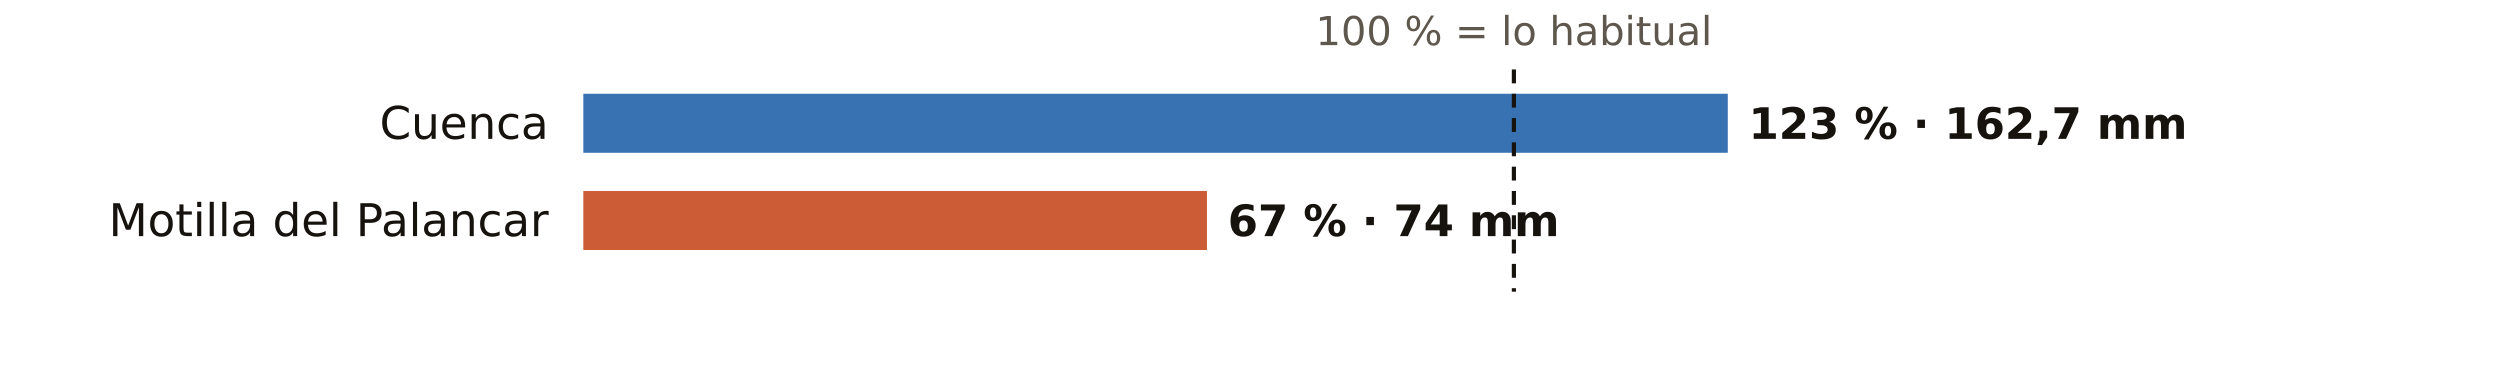
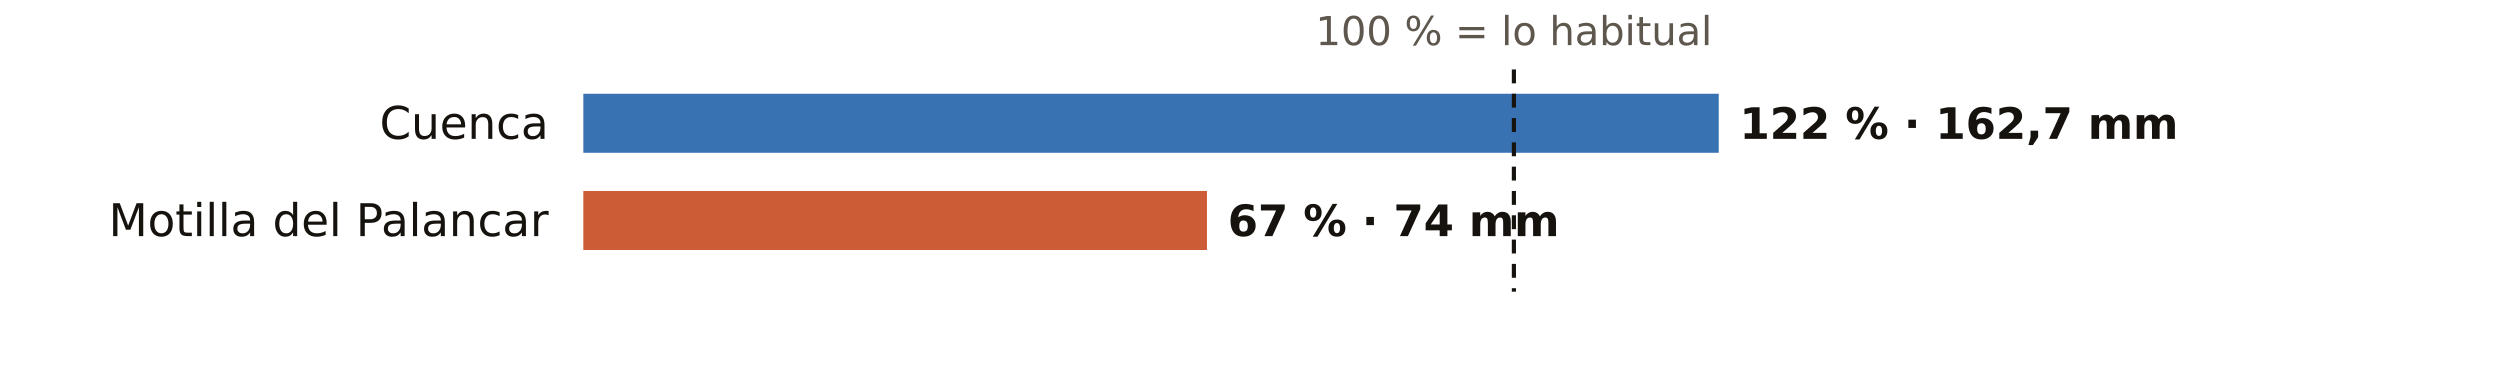
<svg xmlns="http://www.w3.org/2000/svg" viewBox="0 0 720 108" width="720" height="108" role="img" aria-label="El otoño en los pluviómetros de AEMET de Cuenca: % de lo habitual">
  <rect width="720" height="108" fill="#FFFFFF" />
  <text x="436.0" y="13.0" font-size="11.5" fill="#5E574E" text-anchor="middle" font-weight="400" font-family="Public Sans, DejaVu Sans, Arial, sans-serif">100 % = lo habitual</text>
  <text x="158.0" y="40.0" font-size="13" fill="#16130F" text-anchor="end" font-weight="500" font-family="Public Sans, DejaVu Sans, Arial, sans-serif">Cuenca</text>
-   <rect x="168" y="27" width="329.6" height="17" fill="#1F5FA8" opacity="0.88" />
-   <text x="503.6" y="40.0" font-size="12.5" fill="#16130F" text-anchor="start" font-weight="600" font-family="Public Sans, DejaVu Sans, Arial, sans-serif">123 % · 162,7 mm</text>
+   <rect x="168" y="27" width="327.0" height="17" fill="#1F5FA8" opacity="0.88" />
+   <text x="501.0" y="40.0" font-size="12.5" fill="#16130F" text-anchor="start" font-weight="600" font-family="Public Sans, DejaVu Sans, Arial, sans-serif">122 % · 162,7 mm</text>
  <text x="158.0" y="68.0" font-size="13" fill="#16130F" text-anchor="end" font-weight="500" font-family="Public Sans, DejaVu Sans, Arial, sans-serif">Motilla del Palancar</text>
  <rect x="168" y="55" width="179.6" height="17" fill="#C4461A" opacity="0.88" />
  <text x="353.6" y="68.0" font-size="12.5" fill="#16130F" text-anchor="start" font-weight="600" font-family="Public Sans, DejaVu Sans, Arial, sans-serif">67 % · 74 mm</text>
  <line x1="436.0" x2="436.0" y1="20" y2="84" stroke="#16130F" stroke-width="1.2" stroke-dasharray="4 3" />
</svg>
